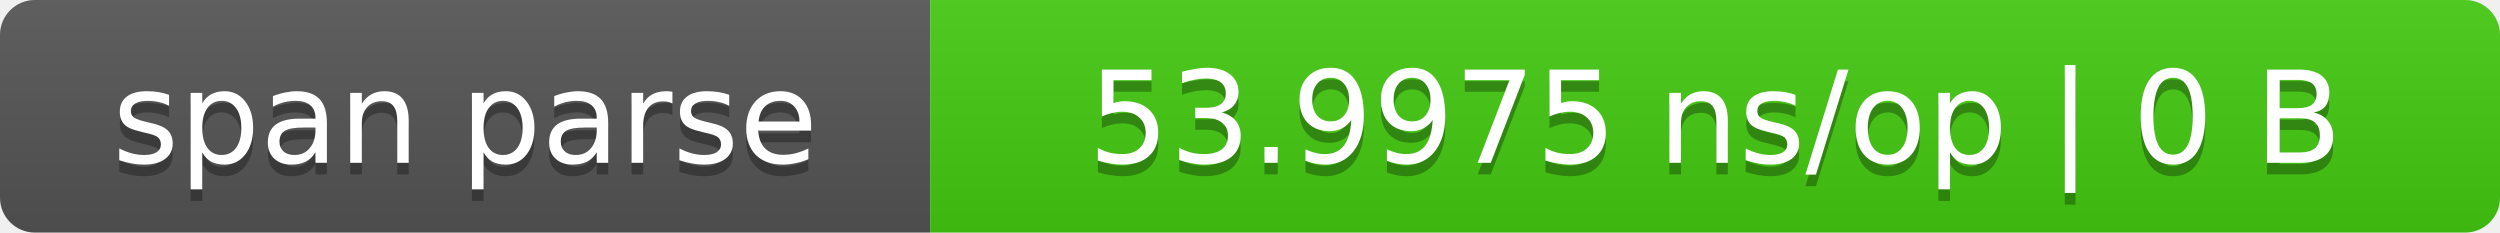
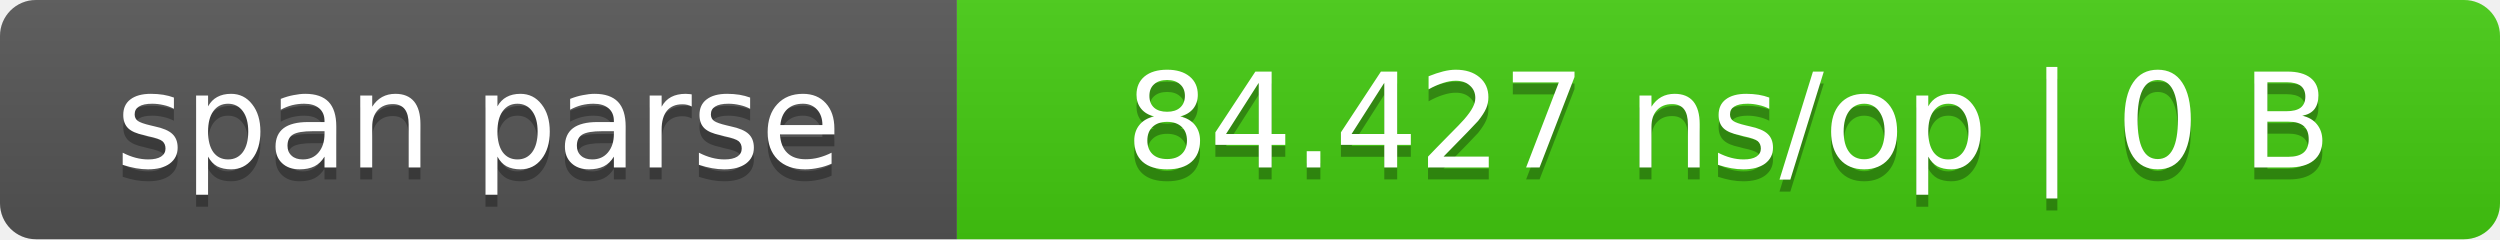
- <svg xmlns="http://www.w3.org/2000/svg" width="215" height="20" role="img" aria-label="span parse: 53.9975 ns/op | 0 B">
+ <svg xmlns="http://www.w3.org/2000/svg" width="209" height="20" role="img" aria-label="span parse: 84.427 ns/op | 0 B">
  <linearGradient id="s" x2="0" y2="100%">
    <stop offset="0" stop-color="#bbb" stop-opacity=".1" />
    <stop offset="1" stop-opacity=".1" />
  </linearGradient>
  <clipPath id="r">
-     <rect width="215" height="20" rx="3" fill="#fff" />
+     <rect width="209" height="20" rx="3" fill="#fff" />
  </clipPath>
  <g clip-path="url(#r)">
    <rect width="80" height="20" fill="#555" />
-     <rect x="80" width="135" height="20" fill="#4c1" />
-     <rect width="215" height="20" fill="url(#s)" />
+     <rect x="80" width="129" height="20" fill="#4c1" />
+     <rect width="209" height="20" fill="url(#s)" />
  </g>
  <g fill="#fff" text-anchor="middle" font-family="Verdana,DejaVu Sans,sans-serif" font-size="11">
    <text x="40.0" y="15" fill="#010101" fill-opacity=".3">span parse</text>
    <text x="40.0" y="14">span parse</text>
-     <text x="147.5" y="15" fill="#010101" fill-opacity=".3">53.9975 ns/op | 0 B</text>
-     <text x="147.5" y="14">53.9975 ns/op | 0 B</text>
+     <text x="144.5" y="15" fill="#010101" fill-opacity=".3">84.427 ns/op | 0 B</text>
+     <text x="144.5" y="14">84.427 ns/op | 0 B</text>
  </g>
</svg>
